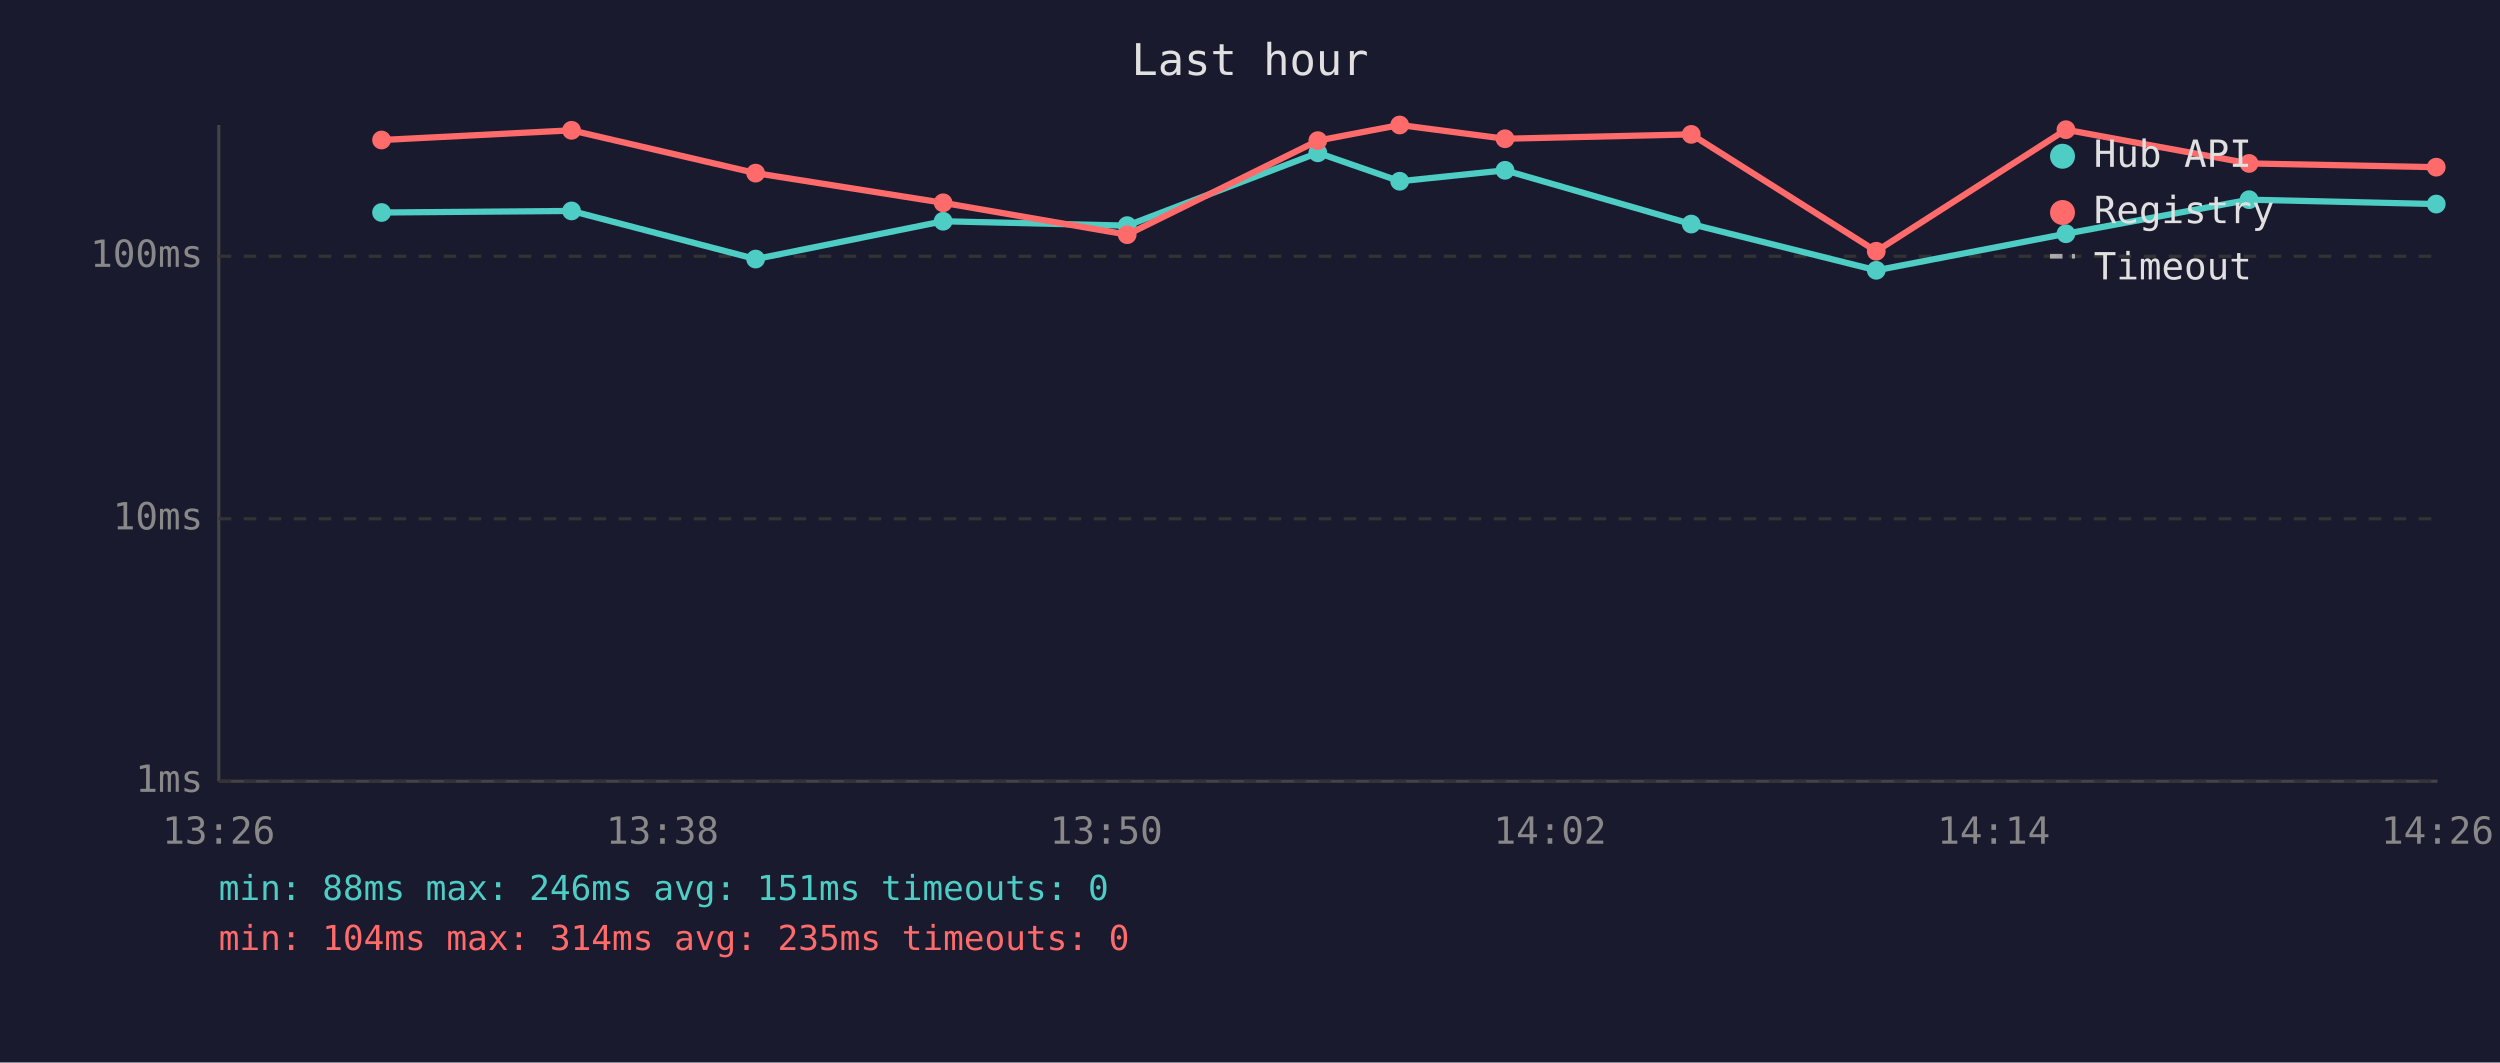
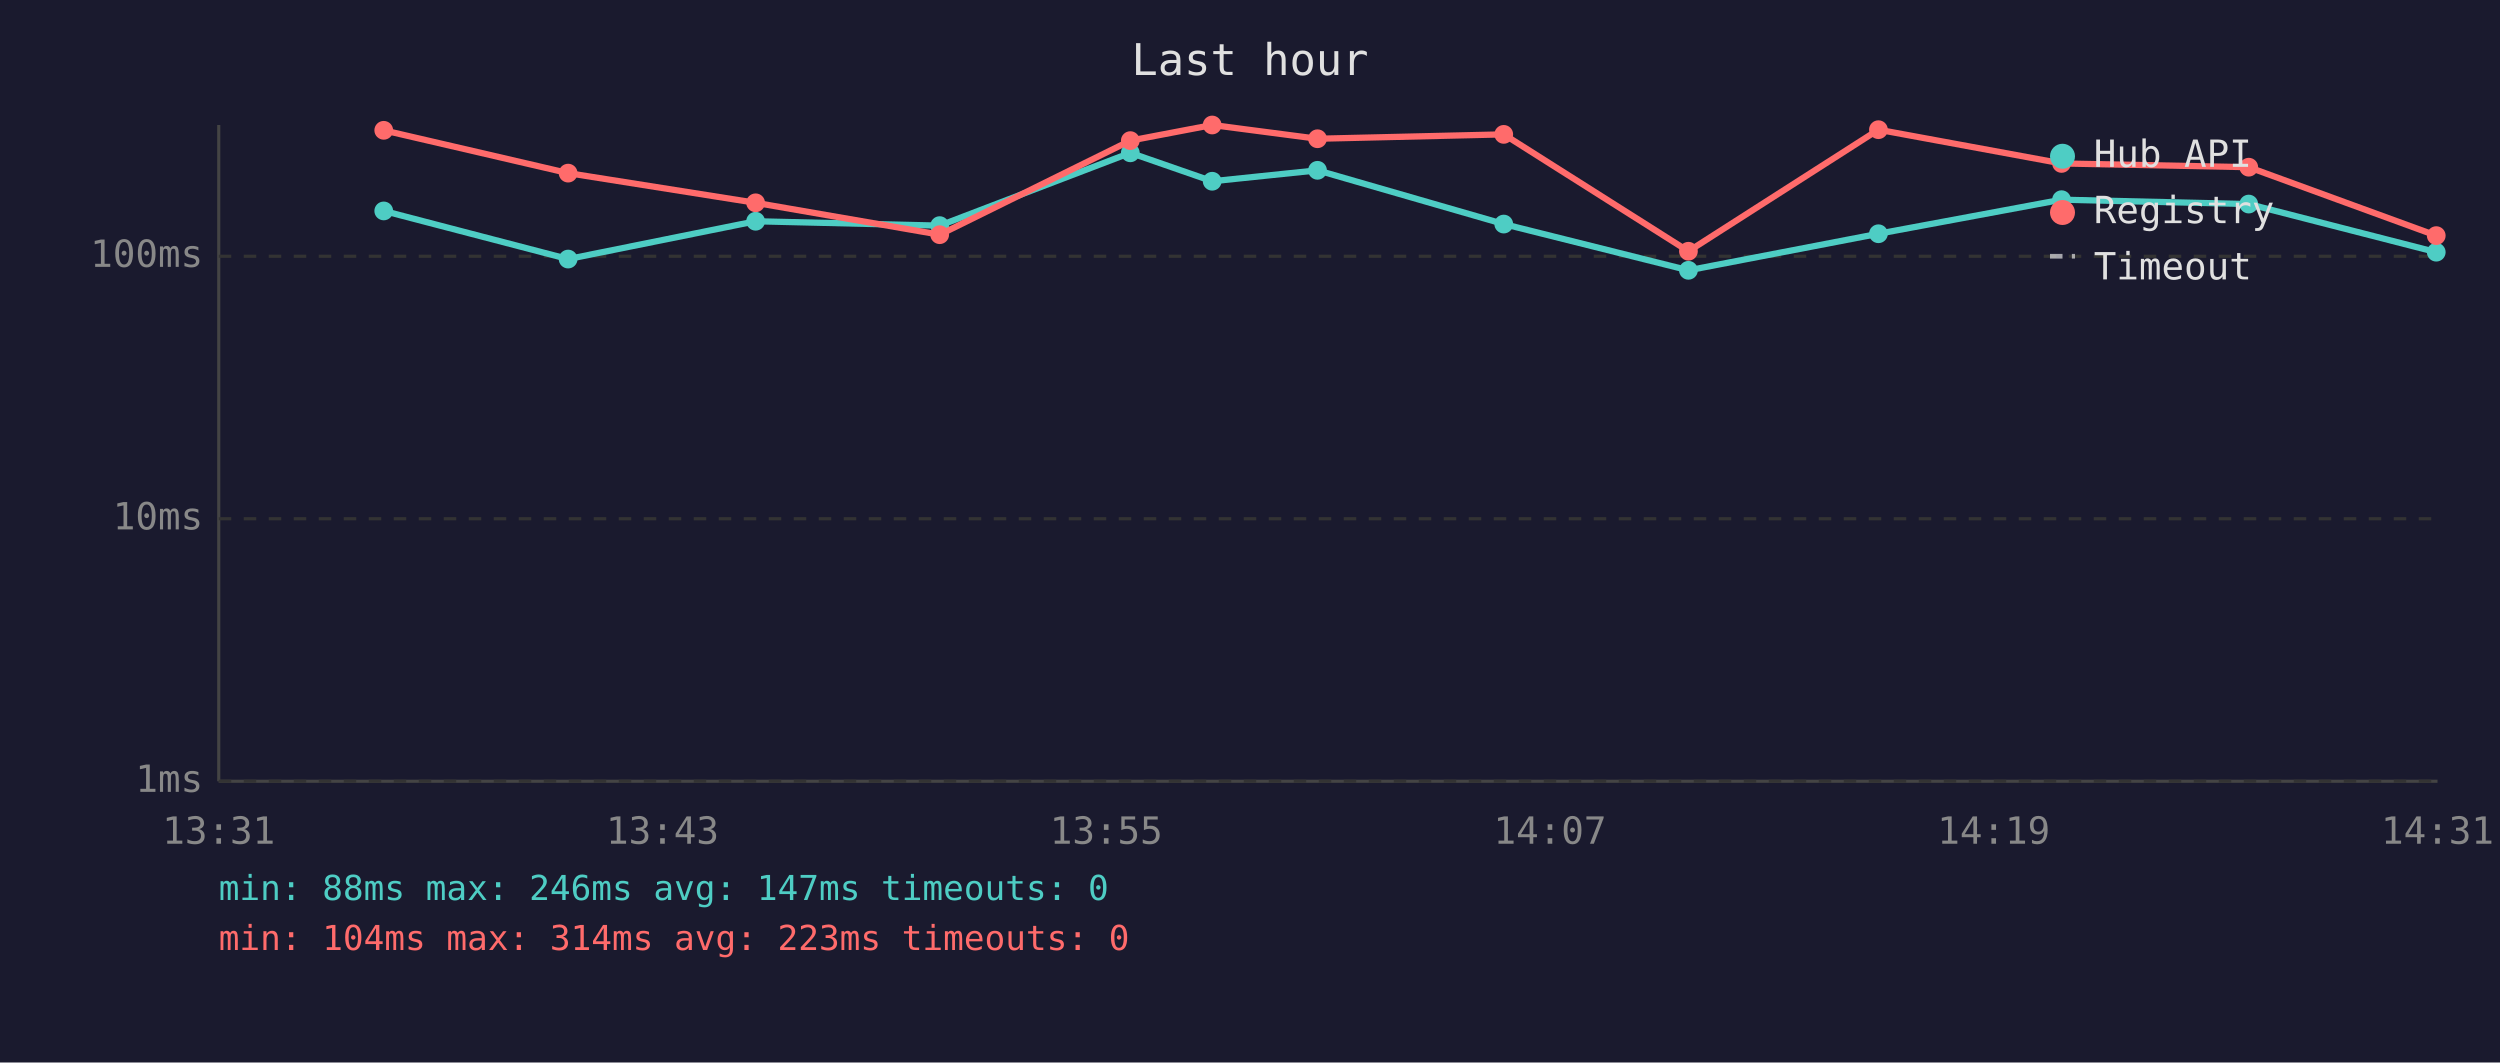
<svg xmlns="http://www.w3.org/2000/svg" viewBox="0 0 800 340" font-family="monospace" font-size="12">
  <rect width="800" height="340" fill="#1a1a2e" />
  <text x="400" y="24" fill="#e0e0e0" font-size="14" text-anchor="middle">Last hour</text>
  <line x1="70" y1="40" x2="70" y2="250" stroke="#444" stroke-width="1" />
  <line x1="70" y1="250" x2="780" y2="250" stroke="#444" stroke-width="1" />
  <line x1="70" y1="250" x2="780" y2="250" stroke="#333" stroke-width="1" stroke-dasharray="4" />
  <text x="65" y="250" fill="#888" text-anchor="end" dominant-baseline="middle">1ms</text>
  <line x1="70" y1="166" x2="780" y2="166" stroke="#333" stroke-width="1" stroke-dasharray="4" />
  <text x="65" y="166" fill="#888" text-anchor="end" dominant-baseline="middle">10ms</text>
  <line x1="70" y1="82" x2="780" y2="82" stroke="#333" stroke-width="1" stroke-dasharray="4" />
  <text x="65" y="82" fill="#888" text-anchor="end" dominant-baseline="middle">100ms</text>
-   <text x="70" y="270" fill="#888" text-anchor="middle">13:26</text>
-   <text x="212" y="270" fill="#888" text-anchor="middle">13:38</text>
-   <text x="354" y="270" fill="#888" text-anchor="middle">13:50</text>
-   <text x="496" y="270" fill="#888" text-anchor="middle">14:02</text>
-   <text x="638" y="270" fill="#888" text-anchor="middle">14:14</text>
-   <text x="780" y="270" fill="#888" text-anchor="middle">14:26</text>
-   <polyline points="122.1,68.0 182.9,67.5 241.8,82.9 301.8,70.8 360.7,72.2 421.7,48.9 447.9,58.0 481.6,54.5 541.2,71.7 600.4,86.5 661.1,74.8 719.7,63.9 779.6,65.3" fill="none" stroke="#4ecdc4" stroke-width="2" opacity="1" />
-   <circle cx="122.1" cy="68.0" r="3" fill="#4ecdc4" />
-   <circle cx="182.9" cy="67.5" r="3" fill="#4ecdc4" />
-   <circle cx="241.8" cy="82.9" r="3" fill="#4ecdc4" />
-   <circle cx="301.8" cy="70.8" r="3" fill="#4ecdc4" />
-   <circle cx="360.7" cy="72.2" r="3" fill="#4ecdc4" />
-   <circle cx="421.7" cy="48.9" r="3" fill="#4ecdc4" />
-   <circle cx="447.9" cy="58.0" r="3" fill="#4ecdc4" />
-   <circle cx="481.6" cy="54.5" r="3" fill="#4ecdc4" />
-   <circle cx="541.2" cy="71.7" r="3" fill="#4ecdc4" />
-   <circle cx="600.4" cy="86.5" r="3" fill="#4ecdc4" />
-   <circle cx="661.1" cy="74.8" r="3" fill="#4ecdc4" />
-   <circle cx="719.7" cy="63.9" r="3" fill="#4ecdc4" />
-   <circle cx="779.6" cy="65.3" r="3" fill="#4ecdc4" />
-   <polyline points="122.1,44.8 182.9,41.7 241.8,55.4 301.8,64.9 360.7,75.1 421.7,45.0 447.9,40.0 481.6,44.4 541.2,43.0 600.4,80.4 661.1,41.5 719.7,52.3 779.6,53.5" fill="none" stroke="#ff6b6b" stroke-width="2" opacity="1" />
-   <circle cx="122.1" cy="44.8" r="3" fill="#ff6b6b" />
-   <circle cx="182.9" cy="41.7" r="3" fill="#ff6b6b" />
-   <circle cx="241.8" cy="55.4" r="3" fill="#ff6b6b" />
-   <circle cx="301.8" cy="64.9" r="3" fill="#ff6b6b" />
-   <circle cx="360.7" cy="75.1" r="3" fill="#ff6b6b" />
-   <circle cx="421.7" cy="45.0" r="3" fill="#ff6b6b" />
-   <circle cx="447.9" cy="40.0" r="3" fill="#ff6b6b" />
-   <circle cx="481.6" cy="44.4" r="3" fill="#ff6b6b" />
-   <circle cx="541.2" cy="43.0" r="3" fill="#ff6b6b" />
-   <circle cx="600.4" cy="80.4" r="3" fill="#ff6b6b" />
-   <circle cx="661.1" cy="41.5" r="3" fill="#ff6b6b" />
-   <circle cx="719.7" cy="52.3" r="3" fill="#ff6b6b" />
-   <circle cx="779.6" cy="53.5" r="3" fill="#ff6b6b" />
+   <text x="70" y="270" fill="#888" text-anchor="middle">13:31</text>
+   <text x="212" y="270" fill="#888" text-anchor="middle">13:43</text>
+   <text x="354" y="270" fill="#888" text-anchor="middle">13:55</text>
+   <text x="496" y="270" fill="#888" text-anchor="middle">14:07</text>
+   <text x="638" y="270" fill="#888" text-anchor="middle">14:19</text>
+   <text x="780" y="270" fill="#888" text-anchor="middle">14:31</text>
+   <polyline points="122.8,67.5 181.8,82.9 241.8,70.8 300.7,72.2 361.7,48.9 387.9,58.0 421.6,54.5 481.2,71.7 540.3,86.5 601.1,74.8 659.7,63.9 719.6,65.3 779.6,80.7" fill="none" stroke="#4ecdc4" stroke-width="2" opacity="1" />
+   <circle cx="122.8" cy="67.5" r="3" fill="#4ecdc4" />
+   <circle cx="181.8" cy="82.9" r="3" fill="#4ecdc4" />
+   <circle cx="241.8" cy="70.8" r="3" fill="#4ecdc4" />
+   <circle cx="300.7" cy="72.2" r="3" fill="#4ecdc4" />
+   <circle cx="361.7" cy="48.9" r="3" fill="#4ecdc4" />
+   <circle cx="387.9" cy="58.0" r="3" fill="#4ecdc4" />
+   <circle cx="421.6" cy="54.5" r="3" fill="#4ecdc4" />
+   <circle cx="481.2" cy="71.7" r="3" fill="#4ecdc4" />
+   <circle cx="540.3" cy="86.5" r="3" fill="#4ecdc4" />
+   <circle cx="601.1" cy="74.8" r="3" fill="#4ecdc4" />
+   <circle cx="659.7" cy="63.9" r="3" fill="#4ecdc4" />
+   <circle cx="719.6" cy="65.3" r="3" fill="#4ecdc4" />
+   <circle cx="779.6" cy="80.7" r="3" fill="#4ecdc4" />
+   <polyline points="122.8,41.7 181.8,55.4 241.8,64.9 300.7,75.1 361.7,45.0 387.9,40.0 421.6,44.4 481.2,43.0 540.3,80.4 601.1,41.5 659.7,52.3 719.6,53.5 779.6,75.4" fill="none" stroke="#ff6b6b" stroke-width="2" opacity="1" />
+   <circle cx="122.8" cy="41.7" r="3" fill="#ff6b6b" />
+   <circle cx="181.8" cy="55.4" r="3" fill="#ff6b6b" />
+   <circle cx="241.8" cy="64.9" r="3" fill="#ff6b6b" />
+   <circle cx="300.7" cy="75.1" r="3" fill="#ff6b6b" />
+   <circle cx="361.7" cy="45.0" r="3" fill="#ff6b6b" />
+   <circle cx="387.9" cy="40.0" r="3" fill="#ff6b6b" />
+   <circle cx="421.6" cy="44.4" r="3" fill="#ff6b6b" />
+   <circle cx="481.2" cy="43.0" r="3" fill="#ff6b6b" />
+   <circle cx="540.3" cy="80.4" r="3" fill="#ff6b6b" />
+   <circle cx="601.1" cy="41.5" r="3" fill="#ff6b6b" />
+   <circle cx="659.7" cy="52.3" r="3" fill="#ff6b6b" />
+   <circle cx="719.6" cy="53.5" r="3" fill="#ff6b6b" />
+   <circle cx="779.6" cy="75.4" r="3" fill="#ff6b6b" />
  <circle cx="660" cy="50" r="4" fill="#4ecdc4" />
  <text x="670" y="50" fill="#e0e0e0" dominant-baseline="middle">Hub API</text>
  <circle cx="660" cy="68" r="4" fill="#ff6b6b" />
  <text x="670" y="68" fill="#e0e0e0" dominant-baseline="middle">Registry</text>
  <line x1="656" y1="82" x2="664" y2="82" stroke="#e0e0e0" stroke-width="1.5" stroke-dasharray="4,3" opacity="0.7" />
  <text x="670" y="86" fill="#e0e0e0" dominant-baseline="middle">Timeout</text>
-   <text x="70" y="288" fill="#4ecdc4" font-size="11">min: 88ms  max: 246ms  avg: 151ms  timeouts: 0</text>
-   <text x="70" y="304" fill="#ff6b6b" font-size="11">min: 104ms  max: 314ms  avg: 235ms  timeouts: 0</text>
+   <text x="70" y="288" fill="#4ecdc4" font-size="11">min: 88ms  max: 246ms  avg: 147ms  timeouts: 0</text>
+   <text x="70" y="304" fill="#ff6b6b" font-size="11">min: 104ms  max: 314ms  avg: 223ms  timeouts: 0</text>
</svg>
